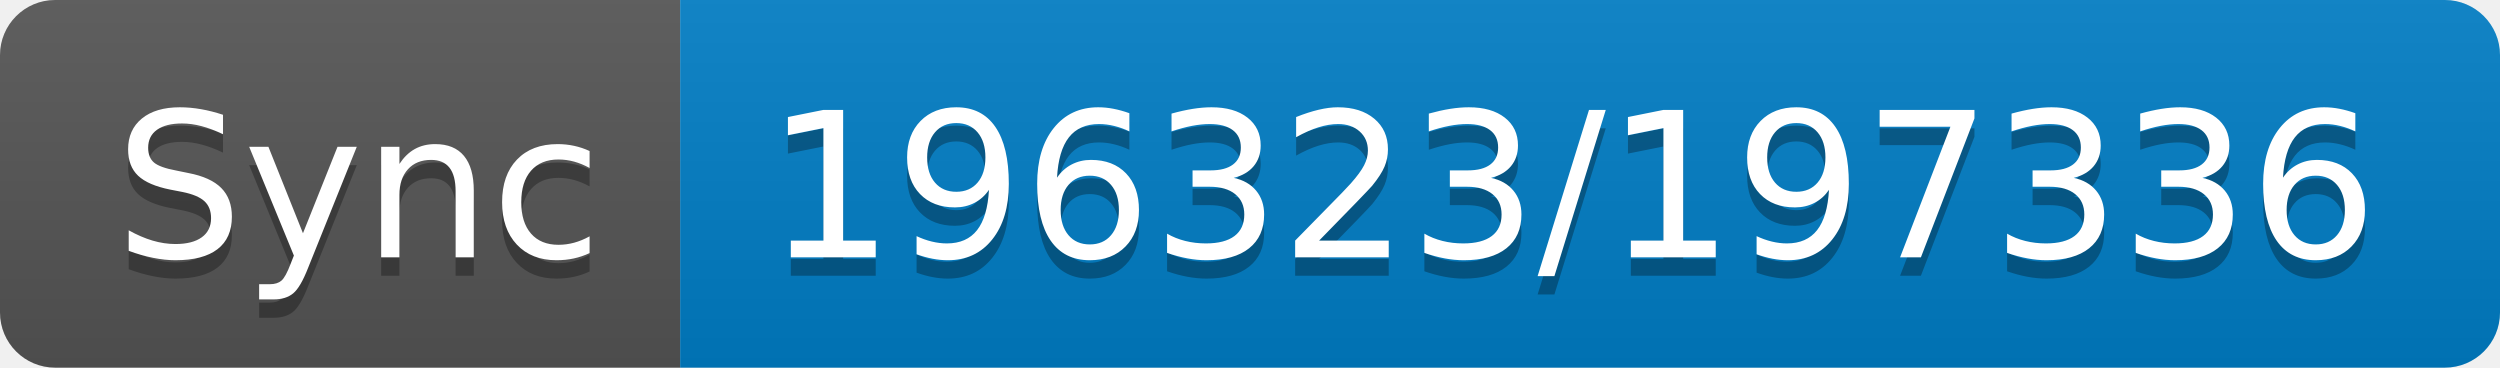
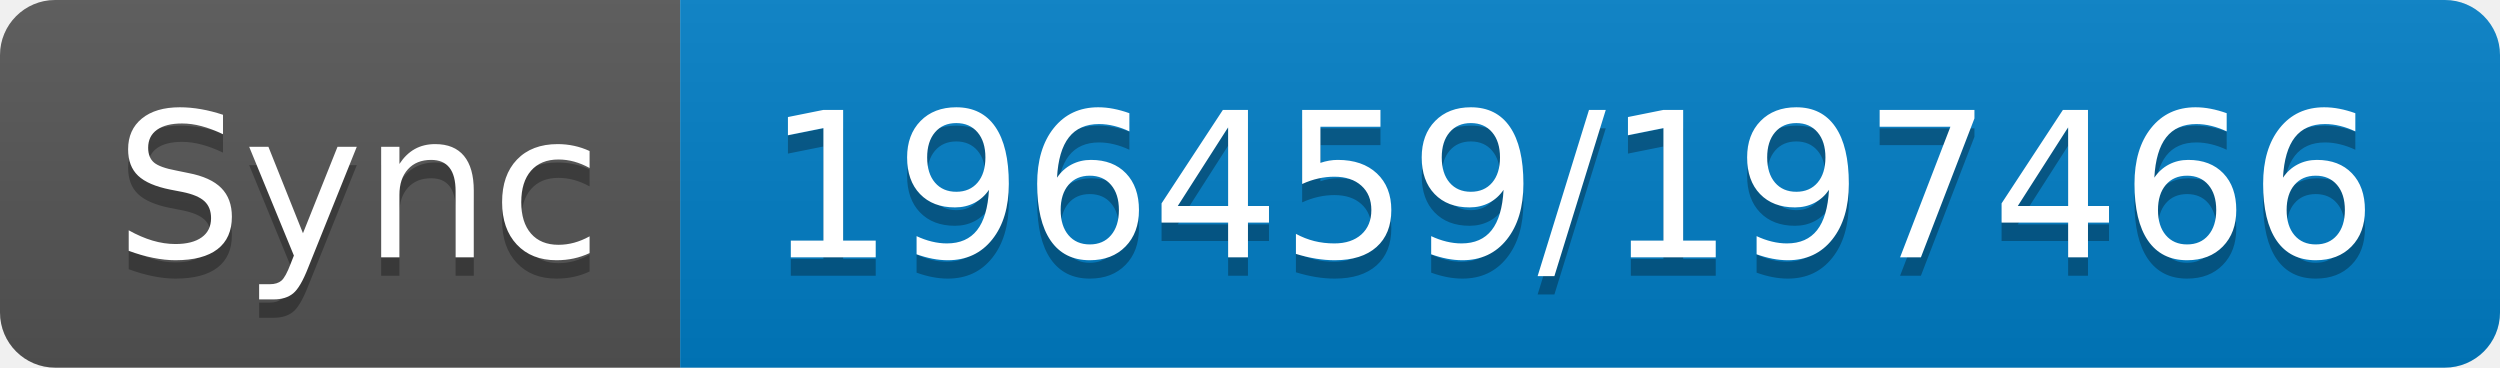
- <svg xmlns="http://www.w3.org/2000/svg" width="136" height="20" role="img" aria-label="Sync: 196323/197336">
+ <svg xmlns="http://www.w3.org/2000/svg" width="136" height="20" role="img" aria-label="Sync: 196459/197466">
  <linearGradient id="s" x2="0" y2="100%">
    <stop offset="0" stop-color="#bbb" stop-opacity=".1" />
    <stop offset="1" stop-opacity=".1" />
  </linearGradient>
  <clipPath id="r">
    <rect width="136" height="20" rx="3" fill="#fff" />
  </clipPath>
  <g clip-path="url(#r)">
    <rect width="37" height="20" fill="#555" />
    <rect x="37" width="99" height="20" fill="#007ec6" />
    <rect width="136" height="20" fill="url(#s)" />
  </g>
  <g fill="#fff" text-anchor="middle" font-family="Verdana,Geneva,DejaVu Sans,sans-serif" text-rendering="geometricPrecision" font-size="110">
    <text aria-hidden="true" x="195" y="150" fill="#010101" fill-opacity=".3" transform="scale(.1)" textLength="270">Sync</text>
    <text x="195" y="140" transform="scale(.1)" fill="#fff" textLength="270">Sync</text>
-     <text aria-hidden="true" x="855" y="150" fill="#010101" fill-opacity=".3" transform="scale(.1)" textLength="890">196323/197336</text>
-     <text x="855" y="140" transform="scale(.1)" fill="#fff" textLength="890">196323/197336</text>
+     <text aria-hidden="true" x="855" y="150" fill="#010101" fill-opacity=".3" transform="scale(.1)" textLength="890">196459/197466</text>
+     <text x="855" y="140" transform="scale(.1)" fill="#fff" textLength="890">196459/197466</text>
  </g>
</svg>
